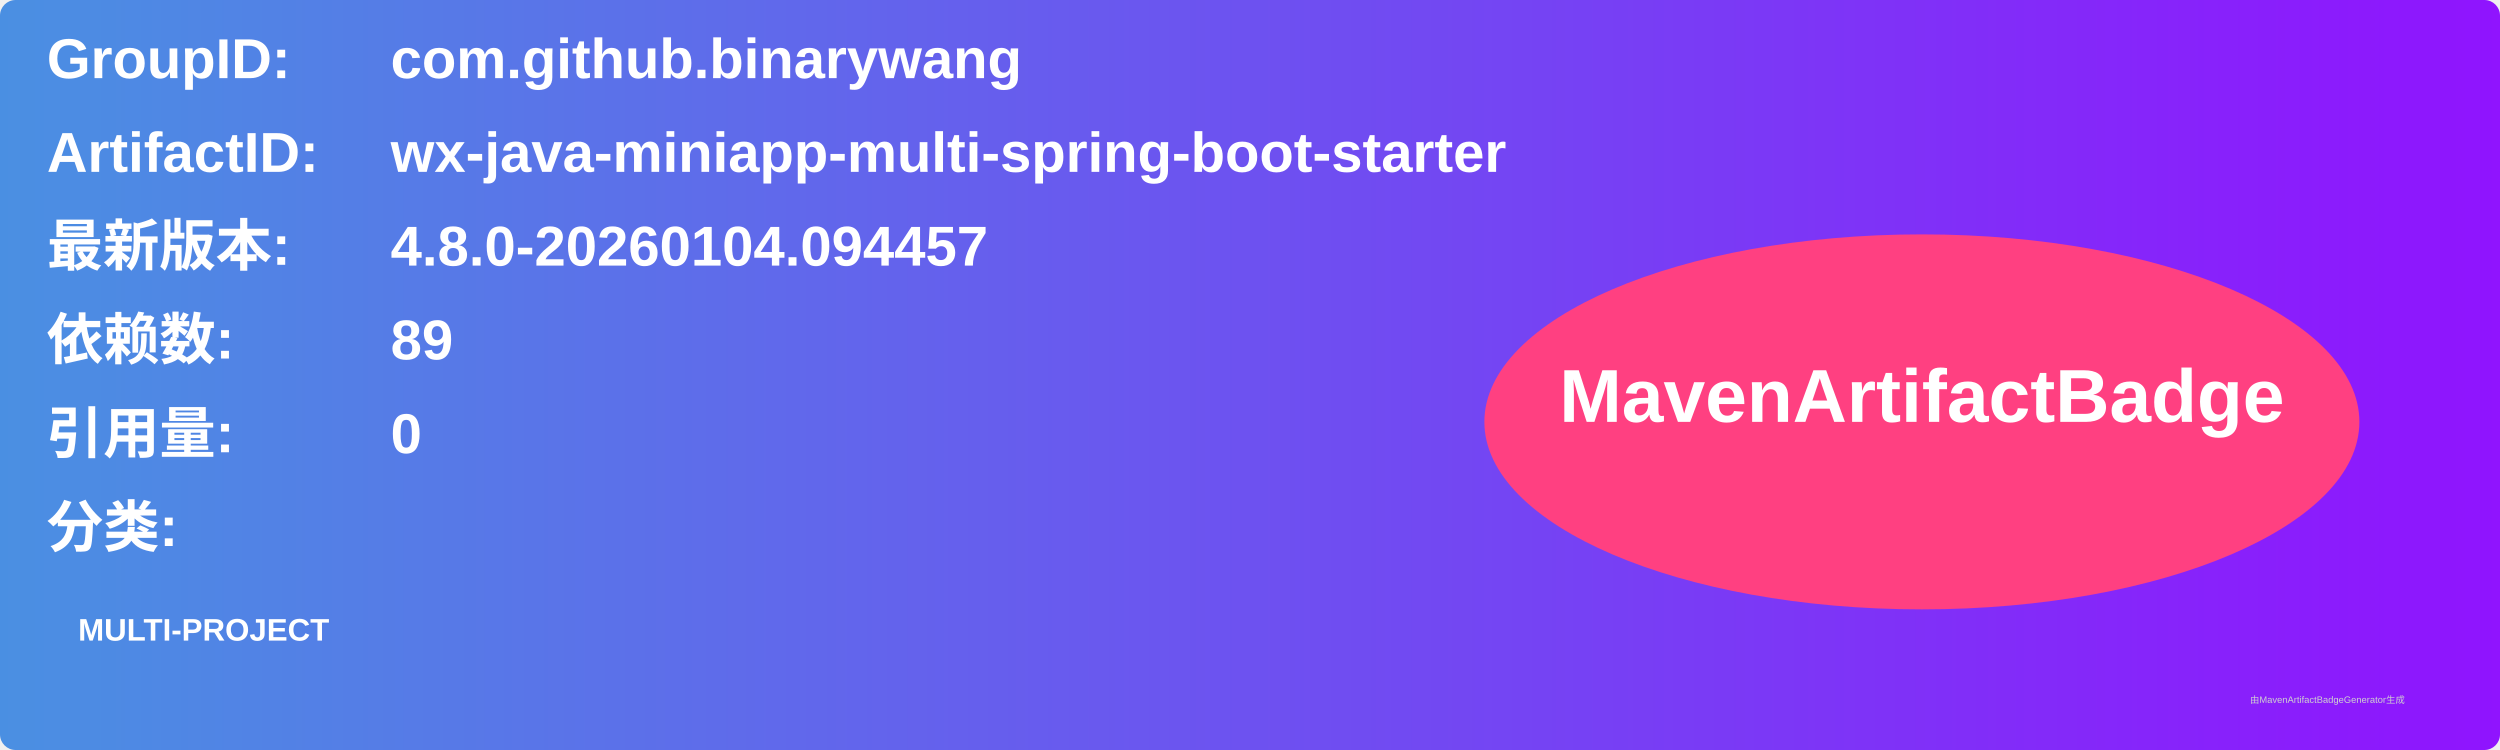
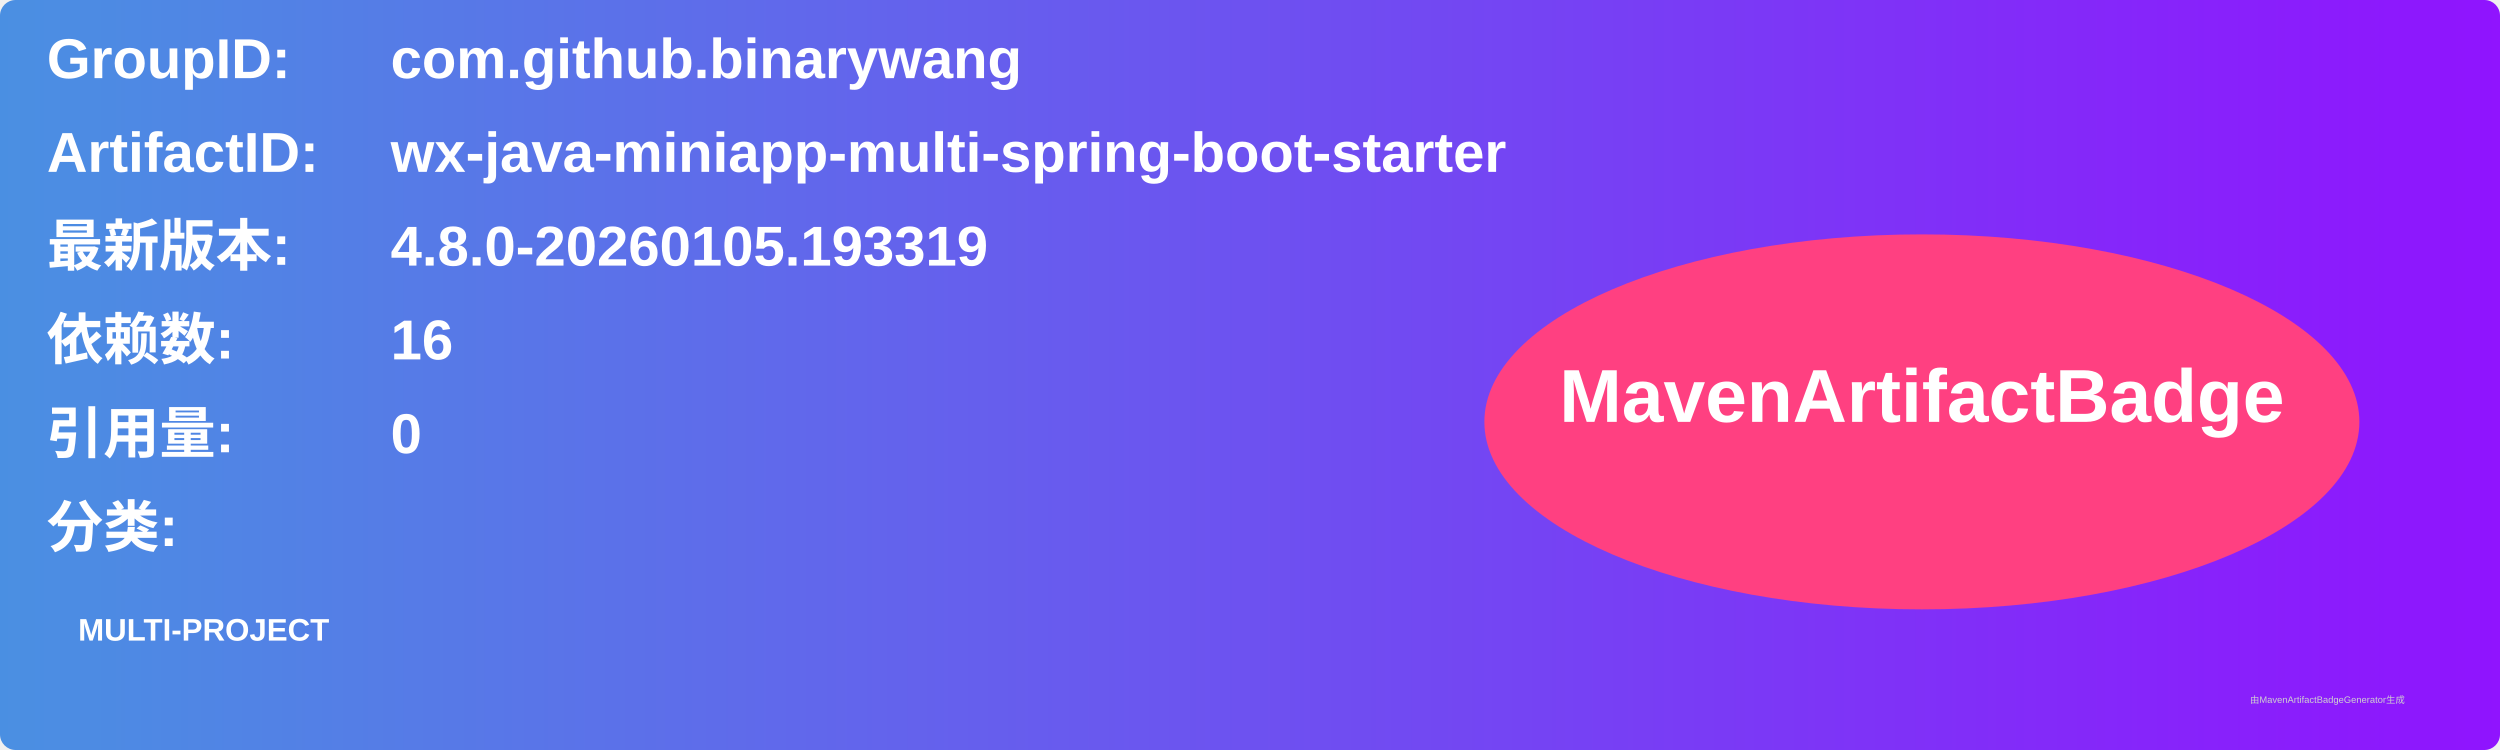
<svg xmlns="http://www.w3.org/2000/svg" width="800" height="240" viewBox="0 0 800 240">
  <linearGradient id="grad" x1="0%" y1="0%" x2="100%" y2="0%">
    <stop offset="0%" stop-color="#4a90e2" />
    <stop offset="100%" stop-color="#9013fe" />
  </linearGradient>
  <rect width="100%" height="100%" rx="5" ry="5" fill="url(#grad)" />
  <g transform="translate(15, 15)">
    <text x="0" y="10" font-family="Arial" font-size="18" fill="white" font-weight="bold" width="260">GroupID:</text>
    <text x="110" y="10" font-family="Arial" font-size="18" fill="white" font-weight="bold" width="460">com.github.binarywang</text>
    <text x="0" y="40" font-family="Arial" font-size="18" fill="white" font-weight="bold" width="260">ArtifactID:</text>
    <text x="110" y="40" font-family="Arial" font-size="18" fill="white" font-weight="bold" width="460">wx-java-miniapp-multi-spring-boot-starter</text>
    <text x="0" y="70" font-family="Arial" font-size="18" fill="white" font-weight="bold">最新版本:</text>
    <text x="110" y="70" font-family="Arial" font-size="18" fill="white" font-weight="bold">
-       <tspan font-weight="bold">4.8.0-20260104.094457</tspan>
+       <tspan font-weight="bold">4.8.0-20260105.193319</tspan>
    </text>
    <text x="0" y="100" font-family="Arial" font-size="18" fill="white" font-weight="bold">依赖数: </text>
    <text x="110" y="100" font-family="Arial" font-size="18" fill="white">
-       <tspan font-weight="bold">89</tspan>
+       <tspan font-weight="bold">16</tspan>
    </text>
    <text x="0" y="130" font-family="Arial" font-size="18" fill="white" font-weight="bold">引用量: </text>
    <text x="110" y="130" font-family="Arial" font-size="18" fill="white">
      <tspan font-weight="bold">0</tspan>
    </text>
    <text x="0" y="160" font-family="Arial" font-size="18" fill="white" font-weight="bold">分类:</text>
    <text x="10" y="190" font-family="Arial" font-size="10" fill="white">
      <tspan font-weight="bold">MULTI-PROJECT</tspan>
    </text>
    <ellipse cx="600" cy="120" rx="140" ry="60" fill="#ff4081" />
    <text x="600" y="120" text-anchor="middle" font-family="Arial" font-size="24" fill="white" font-weight="bold">MavenArtifactBadge</text>
  </g>
  <text x="720" y="225" font-family="Arial" font-size="3" fill="#d0d0d0">由MavenArtifactBadgeGenerator生成</text>
</svg>
